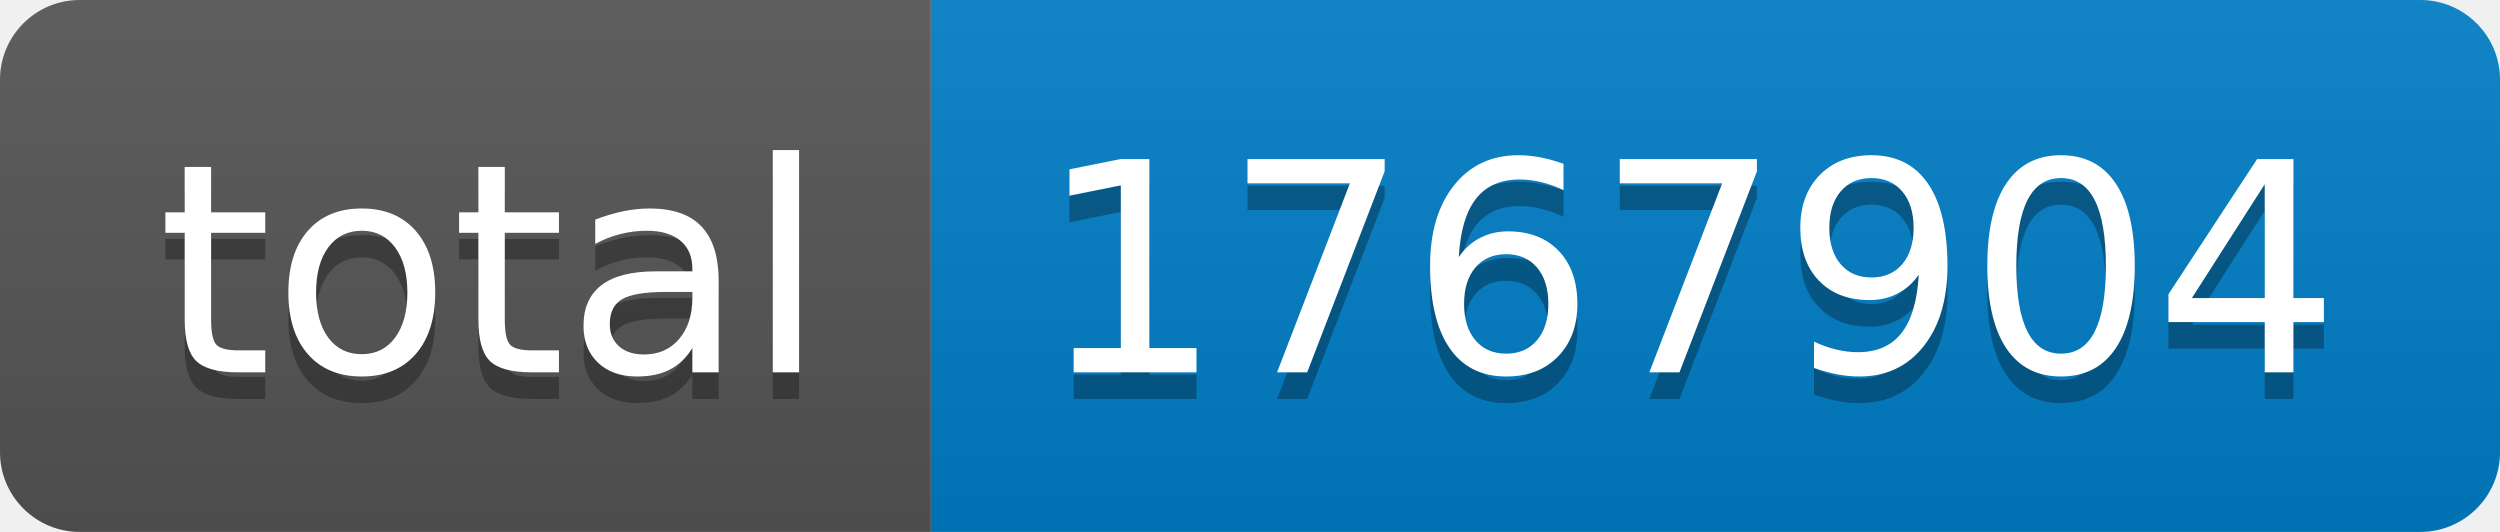
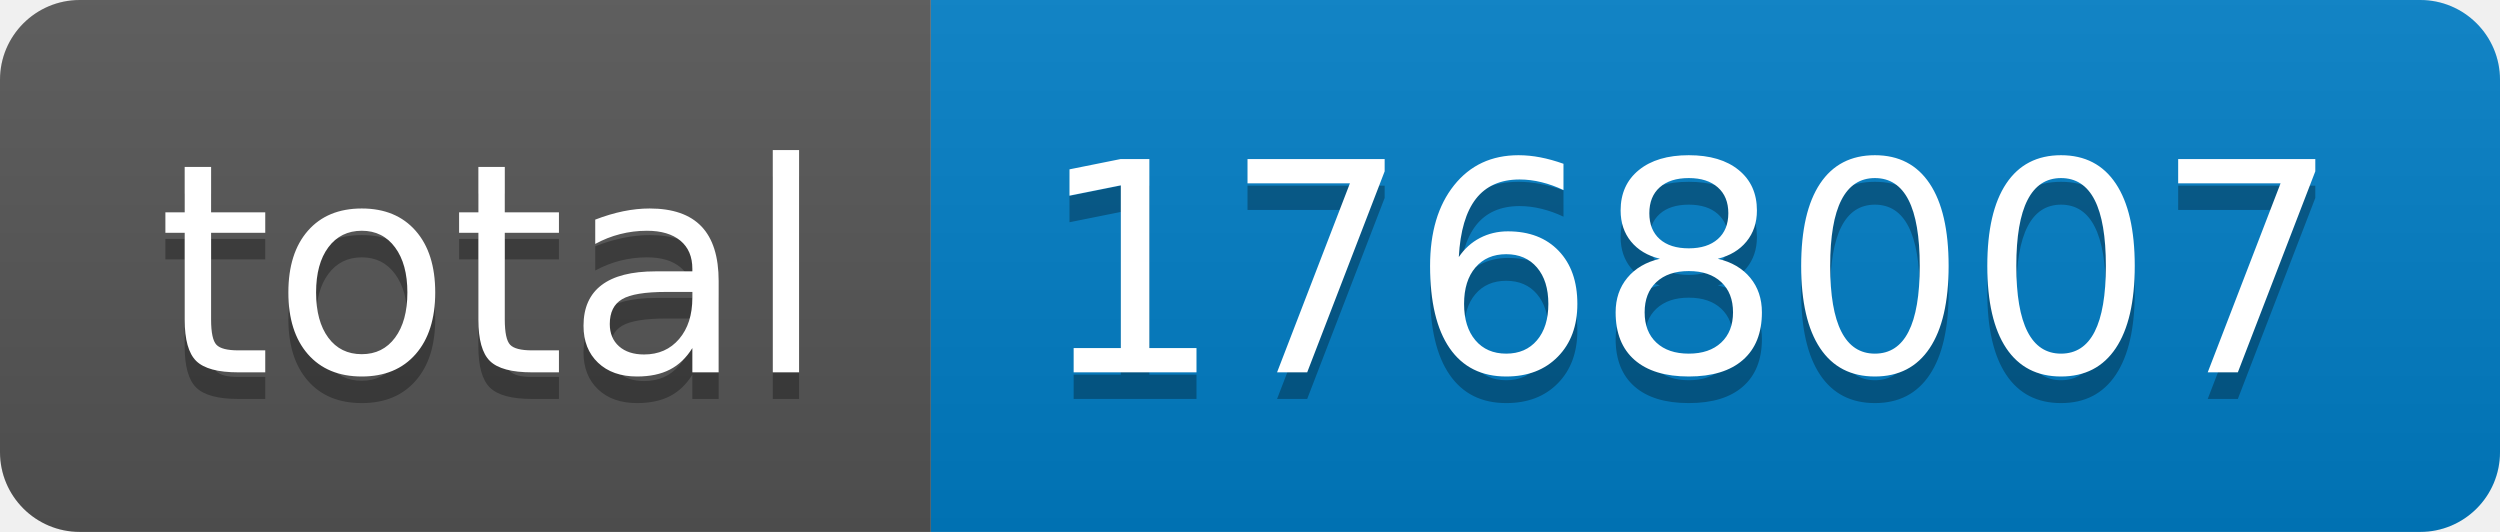
- <svg xmlns="http://www.w3.org/2000/svg" width="94" height="20" role="img" aria-label="total: 1767904">
+ <svg xmlns="http://www.w3.org/2000/svg" width="94" height="20" role="img" aria-label="total: 1768007">
  <linearGradient id="s" x2="0" y2="100%">
    <stop offset="0" stop-color="#bbb" stop-opacity=".1" />
    <stop offset="1" stop-opacity=".1" />
  </linearGradient>
  <clipPath id="r">
    <rect width="94" height="20" rx="3" fill="#fff" />
  </clipPath>
  <g clip-path="url(#r)">
    <rect width="35" height="20" fill="#555" />
    <rect x="35" width="59" height="20" fill="#007ec6" />
    <rect width="94" height="20" fill="url(#s)" />
  </g>
  <g fill="#fff" text-anchor="middle" font-family="Verdana,Geneva,DejaVu Sans,sans-serif" text-rendering="geometricPrecision" font-size="110">
    <text aria-hidden="true" x="185" y="150" fill="#010101" fill-opacity=".3" transform="scale(.1)" textLength="250">total</text>
    <text x="185" y="140" transform="scale(.1)" fill="#fff" textLength="250">total</text>
-     <text aria-hidden="true" x="635" y="150" fill="#010101" fill-opacity=".3" transform="scale(.1)" textLength="490">1767904</text>
-     <text x="635" y="140" transform="scale(.1)" fill="#fff" textLength="490">1767904</text>
+     <text aria-hidden="true" x="635" y="150" fill="#010101" fill-opacity=".3" transform="scale(.1)" textLength="490">1768007</text>
+     <text x="635" y="140" transform="scale(.1)" fill="#fff" textLength="490">1768007</text>
  </g>
</svg>
